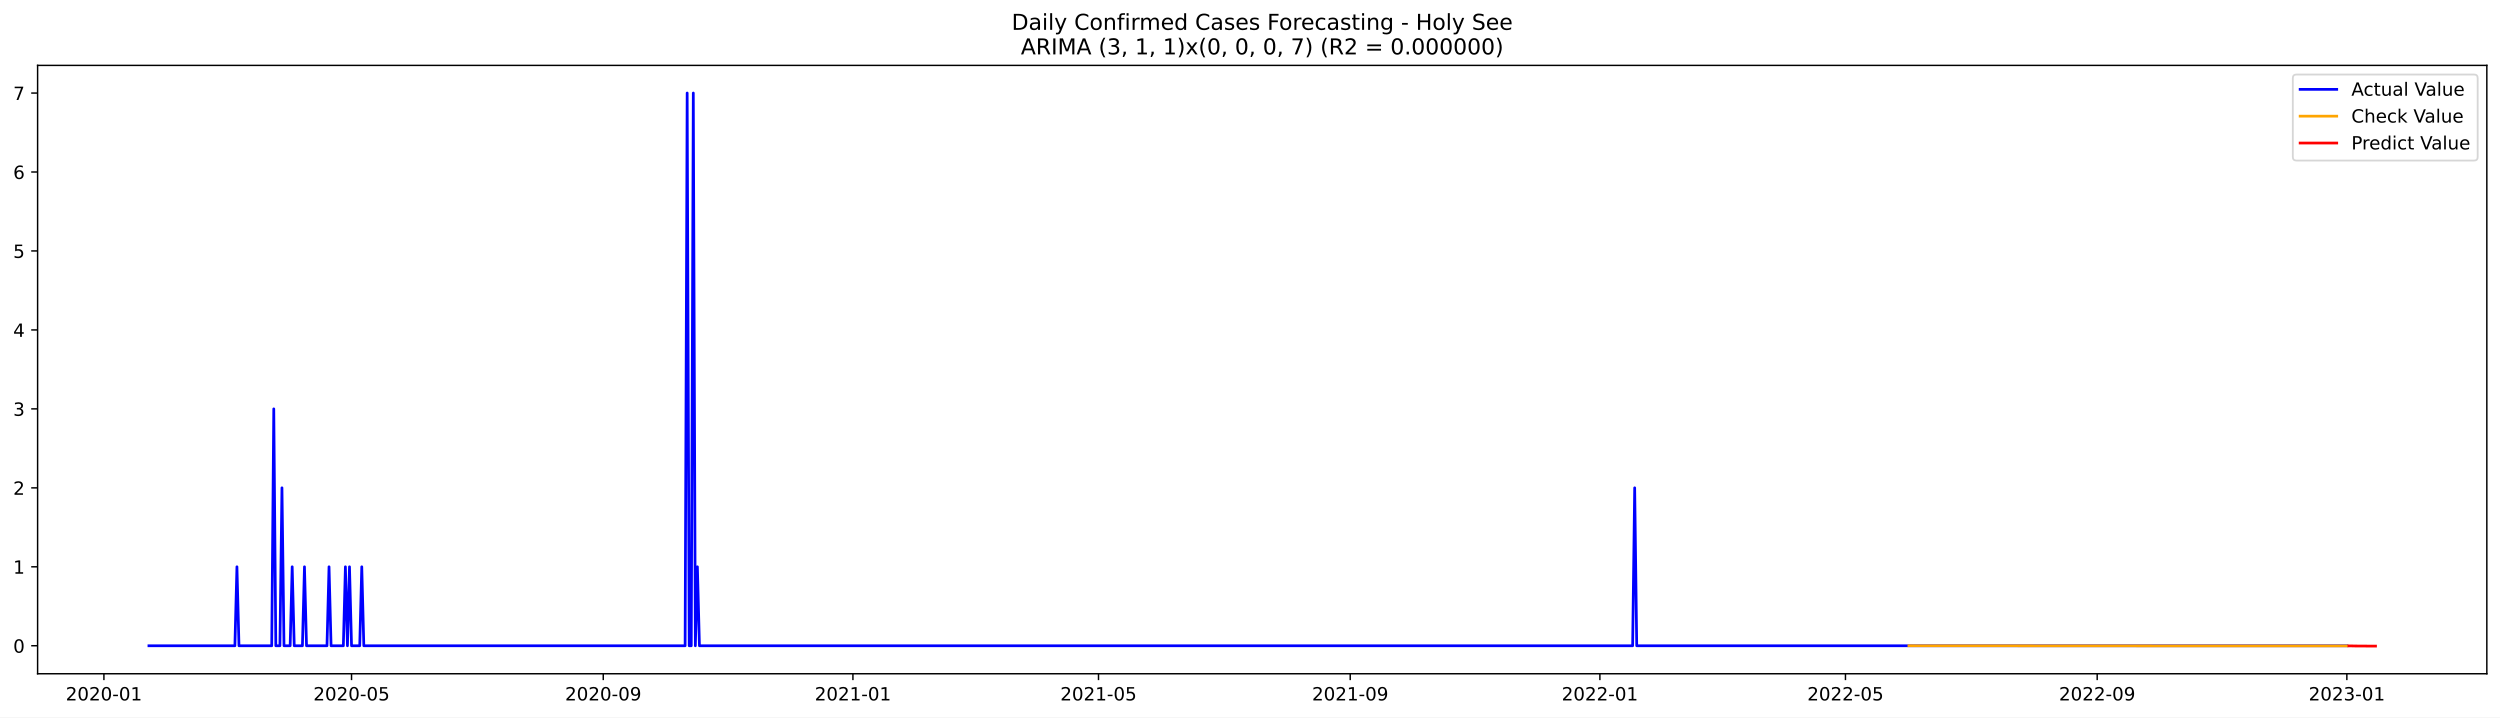
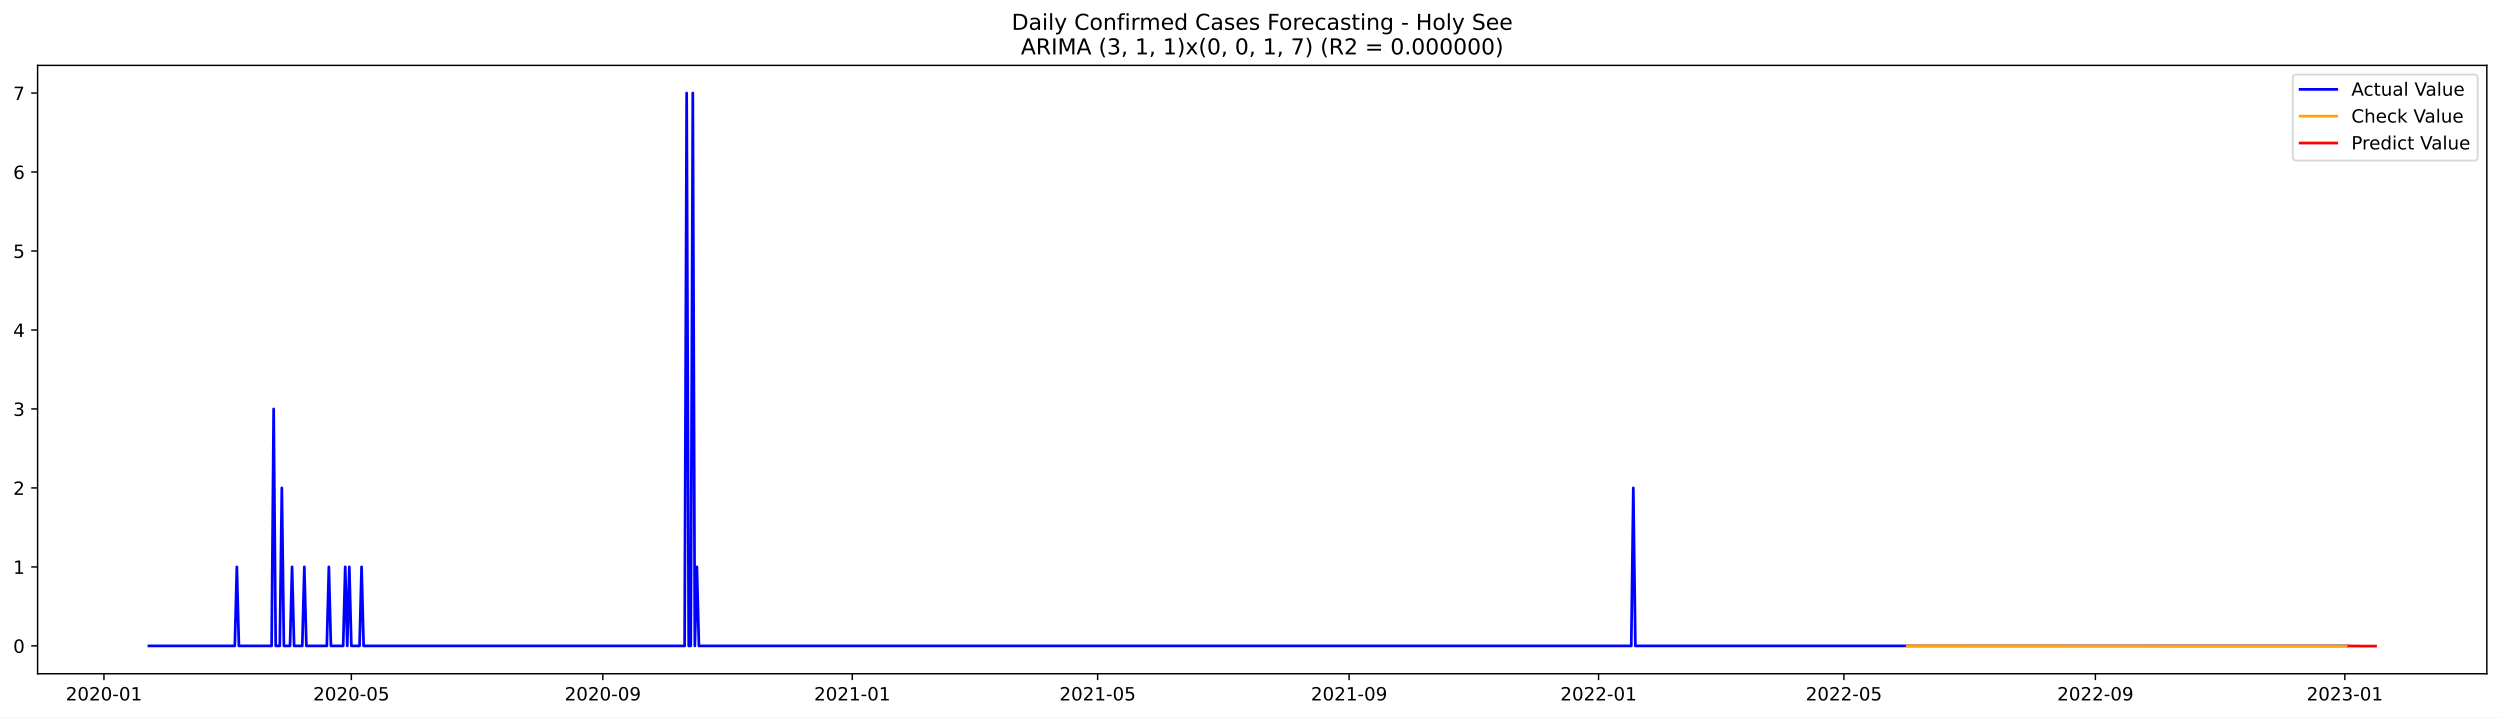
<svg xmlns="http://www.w3.org/2000/svg" xmlns:xlink="http://www.w3.org/1999/xlink" width="1366.963pt" height="392.274pt" viewBox="0 0 1366.963 392.274" version="1.1">
  <defs>
    <style type="text/css">*{stroke-linejoin: round; stroke-linecap: butt}</style>
  </defs>
  <g id="figure_1">
    <g id="patch_1">
      <path d="M 0 392.274  L 1366.963 392.274  L 1366.963 0  L 0 0  z " style="fill: #ffffff" />
    </g>
    <g id="axes_1">
      <g id="patch_2">
        <path d="M 20.562 368.396  L 1359.763 368.396  L 1359.763 35.755  L 20.562 35.755  z " style="fill: #ffffff" />
      </g>
      <g id="matplotlib.axis_1">
        <g id="xtick_1">
          <g id="line2d_1">
            <defs>
-               <path id="mf6761fe609" d="M 0 0  L 0 3.5  " style="stroke: #000000; stroke-width: 0.8" />
+               <path id="m24e43fdfa3" d="M 0 0  L 0 3.5  " style="stroke: #000000; stroke-width: 0.8" />
            </defs>
            <g>
-               <use xlink:href="#mf6761fe609" x="56.818" y="368.396" style="stroke: #000000; stroke-width: 0.8" />
+               <use xlink:href="#m24e43fdfa3" x="56.84" y="368.396" style="stroke: #000000; stroke-width: 0.8" />
            </g>
          </g>
          <g id="text_1">
-             <g transform="translate(35.92617 382.9939)scale(0.1 -0.1)">
+             <g transform="translate(35.94878 382.9939)scale(0.1 -0.1)">
              <defs>
                <path id="DejaVuSans-32" d="M 1228 531  L 3431 531  L 3431 0  L 469 0  L 469 531  Q 828 903 1448 1529  Q 2069 2156 2228 2338  Q 2531 2678 2651 2914  Q 2772 3150 2772 3378  Q 2772 3750 2511 3984  Q 2250 4219 1831 4219  Q 1534 4219 1204 4116  Q 875 4013 500 3803  L 500 4441  Q 881 4594 1212 4672  Q 1544 4750 1819 4750  Q 2544 4750 2975 4387  Q 3406 4025 3406 3419  Q 3406 3131 3298 2873  Q 3191 2616 2906 2266  Q 2828 2175 2409 1742  Q 1991 1309 1228 531  z " transform="scale(0.015625)" />
                <path id="DejaVuSans-30" d="M 2034 4250  Q 1547 4250 1301 3770  Q 1056 3291 1056 2328  Q 1056 1369 1301 889  Q 1547 409 2034 409  Q 2525 409 2770 889  Q 3016 1369 3016 2328  Q 3016 3291 2770 3770  Q 2525 4250 2034 4250  z M 2034 4750  Q 2819 4750 3233 4129  Q 3647 3509 3647 2328  Q 3647 1150 3233 529  Q 2819 -91 2034 -91  Q 1250 -91 836 529  Q 422 1150 422 2328  Q 422 3509 836 4129  Q 1250 4750 2034 4750  z " transform="scale(0.015625)" />
                <path id="DejaVuSans-2d" d="M 313 2009  L 1997 2009  L 1997 1497  L 313 1497  L 313 2009  z " transform="scale(0.015625)" />
                <path id="DejaVuSans-31" d="M 794 531  L 1825 531  L 1825 4091  L 703 3866  L 703 4441  L 1819 4666  L 2450 4666  L 2450 531  L 3481 531  L 3481 0  L 794 0  L 794 531  z " transform="scale(0.015625)" />
              </defs>
              <use xlink:href="#DejaVuSans-32" />
              <use xlink:href="#DejaVuSans-30" x="63.623" />
              <use xlink:href="#DejaVuSans-32" x="127.246" />
              <use xlink:href="#DejaVuSans-30" x="190.869" />
              <use xlink:href="#DejaVuSans-2d" x="254.492" />
              <use xlink:href="#DejaVuSans-30" x="290.576" />
              <use xlink:href="#DejaVuSans-31" x="354.199" />
            </g>
          </g>
        </g>
        <g id="xtick_2">
          <g id="line2d_2">
            <g>
-               <use xlink:href="#mf6761fe609" x="192.215" y="368.396" style="stroke: #000000; stroke-width: 0.8" />
+               <use xlink:href="#m24e43fdfa3" x="192.113" y="368.396" style="stroke: #000000; stroke-width: 0.8" />
            </g>
          </g>
          <g id="text_2">
-             <g transform="translate(171.3232 382.9939)scale(0.1 -0.1)">
+             <g transform="translate(171.2215 382.9939)scale(0.1 -0.1)">
              <defs>
                <path id="DejaVuSans-35" d="M 691 4666  L 3169 4666  L 3169 4134  L 1269 4134  L 1269 2991  Q 1406 3038 1543 3061  Q 1681 3084 1819 3084  Q 2600 3084 3056 2656  Q 3513 2228 3513 1497  Q 3513 744 3044 326  Q 2575 -91 1722 -91  Q 1428 -91 1123 -41  Q 819 9 494 109  L 494 744  Q 775 591 1075 516  Q 1375 441 1709 441  Q 2250 441 2565 725  Q 2881 1009 2881 1497  Q 2881 1984 2565 2268  Q 2250 2553 1709 2553  Q 1456 2553 1204 2497  Q 953 2441 691 2322  L 691 4666  z " transform="scale(0.015625)" />
              </defs>
              <use xlink:href="#DejaVuSans-32" />
              <use xlink:href="#DejaVuSans-30" x="63.623" />
              <use xlink:href="#DejaVuSans-32" x="127.246" />
              <use xlink:href="#DejaVuSans-30" x="190.869" />
              <use xlink:href="#DejaVuSans-2d" x="254.492" />
              <use xlink:href="#DejaVuSans-30" x="290.576" />
              <use xlink:href="#DejaVuSans-35" x="354.199" />
            </g>
          </g>
        </g>
        <g id="xtick_3">
          <g id="line2d_3">
            <g>
-               <use xlink:href="#mf6761fe609" x="329.85" y="368.396" style="stroke: #000000; stroke-width: 0.8" />
+               <use xlink:href="#m24e43fdfa3" x="329.622" y="368.396" style="stroke: #000000; stroke-width: 0.8" />
            </g>
          </g>
          <g id="text_3">
-             <g transform="translate(308.9583 382.9939)scale(0.1 -0.1)">
+             <g transform="translate(308.7301 382.9939)scale(0.1 -0.1)">
              <defs>
                <path id="DejaVuSans-39" d="M 703 97  L 703 672  Q 941 559 1184 500  Q 1428 441 1663 441  Q 2288 441 2617 861  Q 2947 1281 2994 2138  Q 2813 1869 2534 1725  Q 2256 1581 1919 1581  Q 1219 1581 811 2004  Q 403 2428 403 3163  Q 403 3881 828 4315  Q 1253 4750 1959 4750  Q 2769 4750 3195 4129  Q 3622 3509 3622 2328  Q 3622 1225 3098 567  Q 2575 -91 1691 -91  Q 1453 -91 1209 -44  Q 966 3 703 97  z M 1959 2075  Q 2384 2075 2632 2365  Q 2881 2656 2881 3163  Q 2881 3666 2632 3958  Q 2384 4250 1959 4250  Q 1534 4250 1286 3958  Q 1038 3666 1038 3163  Q 1038 2656 1286 2365  Q 1534 2075 1959 2075  z " transform="scale(0.015625)" />
              </defs>
              <use xlink:href="#DejaVuSans-32" />
              <use xlink:href="#DejaVuSans-30" x="63.623" />
              <use xlink:href="#DejaVuSans-32" x="127.246" />
              <use xlink:href="#DejaVuSans-30" x="190.869" />
              <use xlink:href="#DejaVuSans-2d" x="254.492" />
              <use xlink:href="#DejaVuSans-30" x="290.576" />
              <use xlink:href="#DejaVuSans-39" x="354.199" />
            </g>
          </g>
        </g>
        <g id="xtick_4">
          <g id="line2d_4">
            <g>
-               <use xlink:href="#mf6761fe609" x="466.366" y="368.396" style="stroke: #000000; stroke-width: 0.8" />
+               <use xlink:href="#m24e43fdfa3" x="466.012" y="368.396" style="stroke: #000000; stroke-width: 0.8" />
            </g>
          </g>
          <g id="text_4">
-             <g transform="translate(445.4743 382.9939)scale(0.1 -0.1)">
+             <g transform="translate(445.1208 382.9939)scale(0.1 -0.1)">
              <use xlink:href="#DejaVuSans-32" />
              <use xlink:href="#DejaVuSans-30" x="63.623" />
              <use xlink:href="#DejaVuSans-32" x="127.246" />
              <use xlink:href="#DejaVuSans-31" x="190.869" />
              <use xlink:href="#DejaVuSans-2d" x="254.492" />
              <use xlink:href="#DejaVuSans-30" x="290.576" />
              <use xlink:href="#DejaVuSans-31" x="354.199" />
            </g>
          </g>
        </g>
        <g id="xtick_5">
          <g id="line2d_5">
            <g>
-               <use xlink:href="#mf6761fe609" x="600.644" y="368.396" style="stroke: #000000; stroke-width: 0.8" />
+               <use xlink:href="#m24e43fdfa3" x="600.167" y="368.396" style="stroke: #000000; stroke-width: 0.8" />
            </g>
          </g>
          <g id="text_5">
-             <g transform="translate(579.7524 382.9939)scale(0.1 -0.1)">
+             <g transform="translate(579.2756 382.9939)scale(0.1 -0.1)">
              <use xlink:href="#DejaVuSans-32" />
              <use xlink:href="#DejaVuSans-30" x="63.623" />
              <use xlink:href="#DejaVuSans-32" x="127.246" />
              <use xlink:href="#DejaVuSans-31" x="190.869" />
              <use xlink:href="#DejaVuSans-2d" x="254.492" />
              <use xlink:href="#DejaVuSans-30" x="290.576" />
              <use xlink:href="#DejaVuSans-35" x="354.199" />
            </g>
          </g>
        </g>
        <g id="xtick_6">
          <g id="line2d_6">
            <g>
-               <use xlink:href="#mf6761fe609" x="738.279" y="368.396" style="stroke: #000000; stroke-width: 0.8" />
+               <use xlink:href="#m24e43fdfa3" x="737.676" y="368.396" style="stroke: #000000; stroke-width: 0.8" />
            </g>
          </g>
          <g id="text_6">
-             <g transform="translate(717.3874 382.9939)scale(0.1 -0.1)">
+             <g transform="translate(716.7842 382.9939)scale(0.1 -0.1)">
              <use xlink:href="#DejaVuSans-32" />
              <use xlink:href="#DejaVuSans-30" x="63.623" />
              <use xlink:href="#DejaVuSans-32" x="127.246" />
              <use xlink:href="#DejaVuSans-31" x="190.869" />
              <use xlink:href="#DejaVuSans-2d" x="254.492" />
              <use xlink:href="#DejaVuSans-30" x="290.576" />
              <use xlink:href="#DejaVuSans-39" x="354.199" />
            </g>
          </g>
        </g>
        <g id="xtick_7">
          <g id="line2d_7">
            <g>
-               <use xlink:href="#mf6761fe609" x="874.795" y="368.396" style="stroke: #000000; stroke-width: 0.8" />
+               <use xlink:href="#m24e43fdfa3" x="874.066" y="368.396" style="stroke: #000000; stroke-width: 0.8" />
            </g>
          </g>
          <g id="text_7">
-             <g transform="translate(853.9034 382.9939)scale(0.1 -0.1)">
+             <g transform="translate(853.1749 382.9939)scale(0.1 -0.1)">
              <use xlink:href="#DejaVuSans-32" />
              <use xlink:href="#DejaVuSans-30" x="63.623" />
              <use xlink:href="#DejaVuSans-32" x="127.246" />
              <use xlink:href="#DejaVuSans-32" x="190.869" />
              <use xlink:href="#DejaVuSans-2d" x="254.492" />
              <use xlink:href="#DejaVuSans-30" x="290.576" />
              <use xlink:href="#DejaVuSans-31" x="354.199" />
            </g>
          </g>
        </g>
        <g id="xtick_8">
          <g id="line2d_8">
            <g>
-               <use xlink:href="#mf6761fe609" x="1009.073" y="368.396" style="stroke: #000000; stroke-width: 0.8" />
+               <use xlink:href="#m24e43fdfa3" x="1008.221" y="368.396" style="stroke: #000000; stroke-width: 0.8" />
            </g>
          </g>
          <g id="text_8">
-             <g transform="translate(988.1815 382.9939)scale(0.1 -0.1)">
+             <g transform="translate(987.3297 382.9939)scale(0.1 -0.1)">
              <use xlink:href="#DejaVuSans-32" />
              <use xlink:href="#DejaVuSans-30" x="63.623" />
              <use xlink:href="#DejaVuSans-32" x="127.246" />
              <use xlink:href="#DejaVuSans-32" x="190.869" />
              <use xlink:href="#DejaVuSans-2d" x="254.492" />
              <use xlink:href="#DejaVuSans-30" x="290.576" />
              <use xlink:href="#DejaVuSans-35" x="354.199" />
            </g>
          </g>
        </g>
        <g id="xtick_9">
          <g id="line2d_9">
            <g>
-               <use xlink:href="#mf6761fe609" x="1146.708" y="368.396" style="stroke: #000000; stroke-width: 0.8" />
+               <use xlink:href="#m24e43fdfa3" x="1145.73" y="368.396" style="stroke: #000000; stroke-width: 0.8" />
            </g>
          </g>
          <g id="text_9">
-             <g transform="translate(1125.817 382.9939)scale(0.1 -0.1)">
+             <g transform="translate(1124.838 382.9939)scale(0.1 -0.1)">
              <use xlink:href="#DejaVuSans-32" />
              <use xlink:href="#DejaVuSans-30" x="63.623" />
              <use xlink:href="#DejaVuSans-32" x="127.246" />
              <use xlink:href="#DejaVuSans-32" x="190.869" />
              <use xlink:href="#DejaVuSans-2d" x="254.492" />
              <use xlink:href="#DejaVuSans-30" x="290.576" />
              <use xlink:href="#DejaVuSans-39" x="354.199" />
            </g>
          </g>
        </g>
        <g id="xtick_10">
          <g id="line2d_10">
            <g>
-               <use xlink:href="#mf6761fe609" x="1283.224" y="368.396" style="stroke: #000000; stroke-width: 0.8" />
+               <use xlink:href="#m24e43fdfa3" x="1282.12" y="368.396" style="stroke: #000000; stroke-width: 0.8" />
            </g>
          </g>
          <g id="text_10">
-             <g transform="translate(1262.333 382.9939)scale(0.1 -0.1)">
+             <g transform="translate(1261.229 382.9939)scale(0.1 -0.1)">
              <defs>
                <path id="DejaVuSans-33" d="M 2597 2516  Q 3050 2419 3304 2112  Q 3559 1806 3559 1356  Q 3559 666 3084 287  Q 2609 -91 1734 -91  Q 1441 -91 1130 -33  Q 819 25 488 141  L 488 750  Q 750 597 1062 519  Q 1375 441 1716 441  Q 2309 441 2620 675  Q 2931 909 2931 1356  Q 2931 1769 2642 2001  Q 2353 2234 1838 2234  L 1294 2234  L 1294 2753  L 1863 2753  Q 2328 2753 2575 2939  Q 2822 3125 2822 3475  Q 2822 3834 2567 4026  Q 2313 4219 1838 4219  Q 1578 4219 1281 4162  Q 984 4106 628 3988  L 628 4550  Q 988 4650 1302 4700  Q 1616 4750 1894 4750  Q 2613 4750 3031 4423  Q 3450 4097 3450 3541  Q 3450 3153 3228 2886  Q 3006 2619 2597 2516  z " transform="scale(0.015625)" />
              </defs>
              <use xlink:href="#DejaVuSans-32" />
              <use xlink:href="#DejaVuSans-30" x="63.623" />
              <use xlink:href="#DejaVuSans-32" x="127.246" />
              <use xlink:href="#DejaVuSans-33" x="190.869" />
              <use xlink:href="#DejaVuSans-2d" x="254.492" />
              <use xlink:href="#DejaVuSans-30" x="290.576" />
              <use xlink:href="#DejaVuSans-31" x="354.199" />
            </g>
          </g>
        </g>
      </g>
      <g id="matplotlib.axis_2">
        <g id="ytick_1">
          <g id="line2d_11">
            <defs>
-               <path id="m16afd1c57f" d="M 0 0  L -3.5 0  " style="stroke: #000000; stroke-width: 0.8" />
+               <path id="m1145922bf5" d="M 0 0  L -3.5 0  " style="stroke: #000000; stroke-width: 0.8" />
            </defs>
            <g>
-               <use xlink:href="#m16afd1c57f" x="20.562" y="353.09" style="stroke: #000000; stroke-width: 0.8" />
+               <use xlink:href="#m1145922bf5" x="20.562" y="353.159" style="stroke: #000000; stroke-width: 0.8" />
            </g>
          </g>
          <g id="text_11">
-             <g transform="translate(7.2 356.8892)scale(0.1 -0.1)">
+             <g transform="translate(7.2 356.9578)scale(0.1 -0.1)">
              <use xlink:href="#DejaVuSans-30" />
            </g>
          </g>
        </g>
        <g id="ytick_2">
          <g id="line2d_12">
            <g>
-               <use xlink:href="#m16afd1c57f" x="20.562" y="309.916" style="stroke: #000000; stroke-width: 0.8" />
+               <use xlink:href="#m1145922bf5" x="20.562" y="309.975" style="stroke: #000000; stroke-width: 0.8" />
            </g>
          </g>
          <g id="text_12">
-             <g transform="translate(7.2 313.7157)scale(0.1 -0.1)">
+             <g transform="translate(7.2 313.7745)scale(0.1 -0.1)">
              <use xlink:href="#DejaVuSans-31" />
            </g>
          </g>
        </g>
        <g id="ytick_3">
          <g id="line2d_13">
            <g>
-               <use xlink:href="#m16afd1c57f" x="20.562" y="266.743" style="stroke: #000000; stroke-width: 0.8" />
+               <use xlink:href="#m1145922bf5" x="20.562" y="266.792" style="stroke: #000000; stroke-width: 0.8" />
            </g>
          </g>
          <g id="text_13">
-             <g transform="translate(7.2 270.5422)scale(0.1 -0.1)">
+             <g transform="translate(7.2 270.5912)scale(0.1 -0.1)">
              <use xlink:href="#DejaVuSans-32" />
            </g>
          </g>
        </g>
        <g id="ytick_4">
          <g id="line2d_14">
            <g>
-               <use xlink:href="#m16afd1c57f" x="20.562" y="223.569" style="stroke: #000000; stroke-width: 0.8" />
+               <use xlink:href="#m1145922bf5" x="20.562" y="223.609" style="stroke: #000000; stroke-width: 0.8" />
            </g>
          </g>
          <g id="text_14">
-             <g transform="translate(7.2 227.3687)scale(0.1 -0.1)">
+             <g transform="translate(7.2 227.4079)scale(0.1 -0.1)">
              <use xlink:href="#DejaVuSans-33" />
            </g>
          </g>
        </g>
        <g id="ytick_5">
          <g id="line2d_15">
            <g>
-               <use xlink:href="#m16afd1c57f" x="20.562" y="180.396" style="stroke: #000000; stroke-width: 0.8" />
+               <use xlink:href="#m1145922bf5" x="20.562" y="180.425" style="stroke: #000000; stroke-width: 0.8" />
            </g>
          </g>
          <g id="text_15">
-             <g transform="translate(7.2 184.1952)scale(0.1 -0.1)">
+             <g transform="translate(7.2 184.2246)scale(0.1 -0.1)">
              <defs>
                <path id="DejaVuSans-34" d="M 2419 4116  L 825 1625  L 2419 1625  L 2419 4116  z M 2253 4666  L 3047 4666  L 3047 1625  L 3713 1625  L 3713 1100  L 3047 1100  L 3047 0  L 2419 0  L 2419 1100  L 313 1100  L 313 1709  L 2253 4666  z " transform="scale(0.015625)" />
              </defs>
              <use xlink:href="#DejaVuSans-34" />
            </g>
          </g>
        </g>
        <g id="ytick_6">
          <g id="line2d_16">
            <g>
-               <use xlink:href="#m16afd1c57f" x="20.562" y="137.222" style="stroke: #000000; stroke-width: 0.8" />
+               <use xlink:href="#m1145922bf5" x="20.562" y="137.242" style="stroke: #000000; stroke-width: 0.8" />
            </g>
          </g>
          <g id="text_16">
-             <g transform="translate(7.2 141.0217)scale(0.1 -0.1)">
+             <g transform="translate(7.2 141.0413)scale(0.1 -0.1)">
              <use xlink:href="#DejaVuSans-35" />
            </g>
          </g>
        </g>
        <g id="ytick_7">
          <g id="line2d_17">
            <g>
-               <use xlink:href="#m16afd1c57f" x="20.562" y="94.049" style="stroke: #000000; stroke-width: 0.8" />
+               <use xlink:href="#m1145922bf5" x="20.562" y="94.059" style="stroke: #000000; stroke-width: 0.8" />
            </g>
          </g>
          <g id="text_17">
-             <g transform="translate(7.2 97.84821)scale(0.1 -0.1)">
+             <g transform="translate(7.2 97.85801)scale(0.1 -0.1)">
              <defs>
                <path id="DejaVuSans-36" d="M 2113 2584  Q 1688 2584 1439 2293  Q 1191 2003 1191 1497  Q 1191 994 1439 701  Q 1688 409 2113 409  Q 2538 409 2786 701  Q 3034 994 3034 1497  Q 3034 2003 2786 2293  Q 2538 2584 2113 2584  z M 3366 4563  L 3366 3988  Q 3128 4100 2886 4159  Q 2644 4219 2406 4219  Q 1781 4219 1451 3797  Q 1122 3375 1075 2522  Q 1259 2794 1537 2939  Q 1816 3084 2150 3084  Q 2853 3084 3261 2657  Q 3669 2231 3669 1497  Q 3669 778 3244 343  Q 2819 -91 2113 -91  Q 1303 -91 875 529  Q 447 1150 447 2328  Q 447 3434 972 4092  Q 1497 4750 2381 4750  Q 2619 4750 2861 4703  Q 3103 4656 3366 4563  z " transform="scale(0.015625)" />
              </defs>
              <use xlink:href="#DejaVuSans-36" />
            </g>
          </g>
        </g>
        <g id="ytick_8">
          <g id="line2d_18">
            <g>
-               <use xlink:href="#m16afd1c57f" x="20.562" y="50.876" style="stroke: #000000; stroke-width: 0.8" />
+               <use xlink:href="#m1145922bf5" x="20.562" y="50.876" style="stroke: #000000; stroke-width: 0.8" />
            </g>
          </g>
          <g id="text_18">
            <g transform="translate(7.2 54.67472)scale(0.1 -0.1)">
              <defs>
                <path id="DejaVuSans-37" d="M 525 4666  L 3525 4666  L 3525 4397  L 1831 0  L 1172 0  L 2766 4134  L 525 4134  L 525 4666  z " transform="scale(0.015625)" />
              </defs>
              <use xlink:href="#DejaVuSans-37" />
            </g>
          </g>
        </g>
      </g>
      <g id="line2d_19">
-         <path d="M 81.435 353.09  L 128.433 353.09  L 129.552 309.916  L 130.671 353.09  L 148.574 353.09  L 149.693 223.569  L 150.812 353.09  L 153.05 353.09  L 154.169 266.743  L 155.288 353.09  L 158.645 353.09  L 159.764 309.916  L 160.883 353.09  L 165.359 353.09  L 166.478 309.916  L 167.597 353.09  L 178.787 353.09  L 179.906 309.916  L 181.025 353.09  L 187.739 353.09  L 188.858 309.916  L 189.977 353.09  L 191.096 309.916  L 192.215 353.09  L 196.691 353.09  L 197.81 309.916  L 198.929 353.09  L 374.609 353.09  L 375.728 50.876  L 376.847 353.09  L 377.966 353.09  L 379.085 50.876  L 380.204 353.09  L 381.323 309.916  L 382.442 353.09  L 892.699 353.09  L 893.818 266.743  L 894.937 353.09  L 1283.224 353.09  L 1283.224 353.09  " clip-path="url(#p9406208807)" style="fill: none; stroke: #0000ff; stroke-width: 1.5; stroke-linecap: square" />
+         <path d="M 81.435 353.159  L 128.389 353.159  L 129.507 309.975  L 130.625 353.159  L 148.513 353.159  L 149.631 223.609  L 150.749 353.159  L 152.984 353.159  L 154.102 266.792  L 155.22 353.159  L 158.574 353.159  L 159.692 309.975  L 160.81 353.159  L 165.282 353.159  L 166.4 309.975  L 167.518 353.159  L 178.697 353.159  L 179.815 309.975  L 180.933 353.159  L 187.641 353.159  L 188.759 309.975  L 189.877 353.159  L 190.995 309.975  L 192.113 353.159  L 196.585 353.159  L 197.703 309.975  L 198.821 353.159  L 374.34 353.159  L 375.458 50.876  L 376.576 353.159  L 377.694 353.159  L 378.812 50.876  L 379.93 353.159  L 381.048 309.975  L 382.166 353.159  L 891.954 353.159  L 893.072 266.792  L 894.19 353.159  L 1283.238 353.159  L 1283.238 353.159  " clip-path="url(#p777ccc1d40)" style="fill: none; stroke: #0000ff; stroke-width: 1.5; stroke-linecap: square" />
      </g>
      <g id="line2d_20">
-         <path d="M 1043.761 353.078  L 1207.133 353.17  L 1283.224 353.18  L 1283.224 353.18  " clip-path="url(#p9406208807)" style="fill: none; stroke: #ffa500; stroke-width: 1.5; stroke-linecap: square" />
+         <path d="M 1042.878 353.093  L 1206.099 353.207  L 1283.238 353.223  L 1283.238 353.223  " clip-path="url(#p777ccc1d40)" style="fill: none; stroke: #ffa500; stroke-width: 1.5; stroke-linecap: square" />
      </g>
      <g id="line2d_21">
-         <path d="M 1284.343 353.18  L 1285.462 353.18  L 1286.581 353.189  L 1287.7 353.224  L 1288.819 353.226  L 1289.938 353.234  L 1291.057 353.248  L 1292.176 353.251  L 1293.295 353.256  L 1294.414 353.263  L 1295.533 353.265  L 1296.652 353.269  L 1297.771 353.273  L 1298.89 353.276  " clip-path="url(#p9406208807)" style="fill: none; stroke: #ff0000; stroke-width: 1.5; stroke-linecap: square" />
+         <path d="M 1284.356 353.223  L 1285.474 353.22  L 1286.592 353.226  L 1287.71 353.252  L 1288.828 353.25  L 1289.946 353.255  L 1291.064 353.265  L 1292.182 353.262  L 1293.3 353.266  L 1294.418 353.27  L 1295.536 353.27  L 1296.654 353.273  L 1297.772 353.275  L 1298.89 353.276  " clip-path="url(#p777ccc1d40)" style="fill: none; stroke: #ff0000; stroke-width: 1.5; stroke-linecap: square" />
      </g>
      <g id="patch_3">
        <path d="M 20.562 368.396  L 20.562 35.755  " style="fill: none; stroke: #000000; stroke-width: 0.8; stroke-linejoin: miter; stroke-linecap: square" />
      </g>
      <g id="patch_4">
        <path d="M 1359.763 368.396  L 1359.763 35.755  " style="fill: none; stroke: #000000; stroke-width: 0.8; stroke-linejoin: miter; stroke-linecap: square" />
      </g>
      <g id="patch_5">
        <path d="M 20.562 368.396  L 1359.763 368.396  " style="fill: none; stroke: #000000; stroke-width: 0.8; stroke-linejoin: miter; stroke-linecap: square" />
      </g>
      <g id="patch_6">
        <path d="M 20.562 35.755  L 1359.763 35.755  " style="fill: none; stroke: #000000; stroke-width: 0.8; stroke-linejoin: miter; stroke-linecap: square" />
      </g>
      <g id="text_19">
        <g transform="translate(553.1609 16.31812)scale(0.12 -0.12)">
          <defs>
            <path id="DejaVuSans-44" d="M 1259 4147  L 1259 519  L 2022 519  Q 2988 519 3436 956  Q 3884 1394 3884 2338  Q 3884 3275 3436 3711  Q 2988 4147 2022 4147  L 1259 4147  z M 628 4666  L 1925 4666  Q 3281 4666 3915 4102  Q 4550 3538 4550 2338  Q 4550 1131 3912 565  Q 3275 0 1925 0  L 628 0  L 628 4666  z " transform="scale(0.015625)" />
            <path id="DejaVuSans-61" d="M 2194 1759  Q 1497 1759 1228 1600  Q 959 1441 959 1056  Q 959 750 1161 570  Q 1363 391 1709 391  Q 2188 391 2477 730  Q 2766 1069 2766 1631  L 2766 1759  L 2194 1759  z M 3341 1997  L 3341 0  L 2766 0  L 2766 531  Q 2569 213 2275 61  Q 1981 -91 1556 -91  Q 1019 -91 701 211  Q 384 513 384 1019  Q 384 1609 779 1909  Q 1175 2209 1959 2209  L 2766 2209  L 2766 2266  Q 2766 2663 2505 2880  Q 2244 3097 1772 3097  Q 1472 3097 1187 3025  Q 903 2953 641 2809  L 641 3341  Q 956 3463 1253 3523  Q 1550 3584 1831 3584  Q 2591 3584 2966 3190  Q 3341 2797 3341 1997  z " transform="scale(0.015625)" />
            <path id="DejaVuSans-69" d="M 603 3500  L 1178 3500  L 1178 0  L 603 0  L 603 3500  z M 603 4863  L 1178 4863  L 1178 4134  L 603 4134  L 603 4863  z " transform="scale(0.015625)" />
            <path id="DejaVuSans-6c" d="M 603 4863  L 1178 4863  L 1178 0  L 603 0  L 603 4863  z " transform="scale(0.015625)" />
            <path id="DejaVuSans-79" d="M 2059 -325  Q 1816 -950 1584 -1140  Q 1353 -1331 966 -1331  L 506 -1331  L 506 -850  L 844 -850  Q 1081 -850 1212 -737  Q 1344 -625 1503 -206  L 1606 56  L 191 3500  L 800 3500  L 1894 763  L 2988 3500  L 3597 3500  L 2059 -325  z " transform="scale(0.015625)" />
            <path id="DejaVuSans-20" transform="scale(0.015625)" />
            <path id="DejaVuSans-43" d="M 4122 4306  L 4122 3641  Q 3803 3938 3442 4084  Q 3081 4231 2675 4231  Q 1875 4231 1450 3742  Q 1025 3253 1025 2328  Q 1025 1406 1450 917  Q 1875 428 2675 428  Q 3081 428 3442 575  Q 3803 722 4122 1019  L 4122 359  Q 3791 134 3420 21  Q 3050 -91 2638 -91  Q 1578 -91 968 557  Q 359 1206 359 2328  Q 359 3453 968 4101  Q 1578 4750 2638 4750  Q 3056 4750 3426 4639  Q 3797 4528 4122 4306  z " transform="scale(0.015625)" />
            <path id="DejaVuSans-6f" d="M 1959 3097  Q 1497 3097 1228 2736  Q 959 2375 959 1747  Q 959 1119 1226 758  Q 1494 397 1959 397  Q 2419 397 2687 759  Q 2956 1122 2956 1747  Q 2956 2369 2687 2733  Q 2419 3097 1959 3097  z M 1959 3584  Q 2709 3584 3137 3096  Q 3566 2609 3566 1747  Q 3566 888 3137 398  Q 2709 -91 1959 -91  Q 1206 -91 779 398  Q 353 888 353 1747  Q 353 2609 779 3096  Q 1206 3584 1959 3584  z " transform="scale(0.015625)" />
            <path id="DejaVuSans-6e" d="M 3513 2113  L 3513 0  L 2938 0  L 2938 2094  Q 2938 2591 2744 2837  Q 2550 3084 2163 3084  Q 1697 3084 1428 2787  Q 1159 2491 1159 1978  L 1159 0  L 581 0  L 581 3500  L 1159 3500  L 1159 2956  Q 1366 3272 1645 3428  Q 1925 3584 2291 3584  Q 2894 3584 3203 3211  Q 3513 2838 3513 2113  z " transform="scale(0.015625)" />
            <path id="DejaVuSans-66" d="M 2375 4863  L 2375 4384  L 1825 4384  Q 1516 4384 1395 4259  Q 1275 4134 1275 3809  L 1275 3500  L 2222 3500  L 2222 3053  L 1275 3053  L 1275 0  L 697 0  L 697 3053  L 147 3053  L 147 3500  L 697 3500  L 697 3744  Q 697 4328 969 4595  Q 1241 4863 1831 4863  L 2375 4863  z " transform="scale(0.015625)" />
            <path id="DejaVuSans-72" d="M 2631 2963  Q 2534 3019 2420 3045  Q 2306 3072 2169 3072  Q 1681 3072 1420 2755  Q 1159 2438 1159 1844  L 1159 0  L 581 0  L 581 3500  L 1159 3500  L 1159 2956  Q 1341 3275 1631 3429  Q 1922 3584 2338 3584  Q 2397 3584 2469 3576  Q 2541 3569 2628 3553  L 2631 2963  z " transform="scale(0.015625)" />
            <path id="DejaVuSans-6d" d="M 3328 2828  Q 3544 3216 3844 3400  Q 4144 3584 4550 3584  Q 5097 3584 5394 3201  Q 5691 2819 5691 2113  L 5691 0  L 5113 0  L 5113 2094  Q 5113 2597 4934 2840  Q 4756 3084 4391 3084  Q 3944 3084 3684 2787  Q 3425 2491 3425 1978  L 3425 0  L 2847 0  L 2847 2094  Q 2847 2600 2669 2842  Q 2491 3084 2119 3084  Q 1678 3084 1418 2786  Q 1159 2488 1159 1978  L 1159 0  L 581 0  L 581 3500  L 1159 3500  L 1159 2956  Q 1356 3278 1631 3431  Q 1906 3584 2284 3584  Q 2666 3584 2933 3390  Q 3200 3197 3328 2828  z " transform="scale(0.015625)" />
            <path id="DejaVuSans-65" d="M 3597 1894  L 3597 1613  L 953 1613  Q 991 1019 1311 708  Q 1631 397 2203 397  Q 2534 397 2845 478  Q 3156 559 3463 722  L 3463 178  Q 3153 47 2828 -22  Q 2503 -91 2169 -91  Q 1331 -91 842 396  Q 353 884 353 1716  Q 353 2575 817 3079  Q 1281 3584 2069 3584  Q 2775 3584 3186 3129  Q 3597 2675 3597 1894  z M 3022 2063  Q 3016 2534 2758 2815  Q 2500 3097 2075 3097  Q 1594 3097 1305 2825  Q 1016 2553 972 2059  L 3022 2063  z " transform="scale(0.015625)" />
            <path id="DejaVuSans-64" d="M 2906 2969  L 2906 4863  L 3481 4863  L 3481 0  L 2906 0  L 2906 525  Q 2725 213 2448 61  Q 2172 -91 1784 -91  Q 1150 -91 751 415  Q 353 922 353 1747  Q 353 2572 751 3078  Q 1150 3584 1784 3584  Q 2172 3584 2448 3432  Q 2725 3281 2906 2969  z M 947 1747  Q 947 1113 1208 752  Q 1469 391 1925 391  Q 2381 391 2643 752  Q 2906 1113 2906 1747  Q 2906 2381 2643 2742  Q 2381 3103 1925 3103  Q 1469 3103 1208 2742  Q 947 2381 947 1747  z " transform="scale(0.015625)" />
            <path id="DejaVuSans-73" d="M 2834 3397  L 2834 2853  Q 2591 2978 2328 3040  Q 2066 3103 1784 3103  Q 1356 3103 1142 2972  Q 928 2841 928 2578  Q 928 2378 1081 2264  Q 1234 2150 1697 2047  L 1894 2003  Q 2506 1872 2764 1633  Q 3022 1394 3022 966  Q 3022 478 2636 193  Q 2250 -91 1575 -91  Q 1294 -91 989 -36  Q 684 19 347 128  L 347 722  Q 666 556 975 473  Q 1284 391 1588 391  Q 1994 391 2212 530  Q 2431 669 2431 922  Q 2431 1156 2273 1281  Q 2116 1406 1581 1522  L 1381 1569  Q 847 1681 609 1914  Q 372 2147 372 2553  Q 372 3047 722 3315  Q 1072 3584 1716 3584  Q 2034 3584 2315 3537  Q 2597 3491 2834 3397  z " transform="scale(0.015625)" />
            <path id="DejaVuSans-46" d="M 628 4666  L 3309 4666  L 3309 4134  L 1259 4134  L 1259 2759  L 3109 2759  L 3109 2228  L 1259 2228  L 1259 0  L 628 0  L 628 4666  z " transform="scale(0.015625)" />
            <path id="DejaVuSans-63" d="M 3122 3366  L 3122 2828  Q 2878 2963 2633 3030  Q 2388 3097 2138 3097  Q 1578 3097 1268 2742  Q 959 2388 959 1747  Q 959 1106 1268 751  Q 1578 397 2138 397  Q 2388 397 2633 464  Q 2878 531 3122 666  L 3122 134  Q 2881 22 2623 -34  Q 2366 -91 2075 -91  Q 1284 -91 818 406  Q 353 903 353 1747  Q 353 2603 823 3093  Q 1294 3584 2113 3584  Q 2378 3584 2631 3529  Q 2884 3475 3122 3366  z " transform="scale(0.015625)" />
            <path id="DejaVuSans-74" d="M 1172 4494  L 1172 3500  L 2356 3500  L 2356 3053  L 1172 3053  L 1172 1153  Q 1172 725 1289 603  Q 1406 481 1766 481  L 2356 481  L 2356 0  L 1766 0  Q 1100 0 847 248  Q 594 497 594 1153  L 594 3053  L 172 3053  L 172 3500  L 594 3500  L 594 4494  L 1172 4494  z " transform="scale(0.015625)" />
            <path id="DejaVuSans-67" d="M 2906 1791  Q 2906 2416 2648 2759  Q 2391 3103 1925 3103  Q 1463 3103 1205 2759  Q 947 2416 947 1791  Q 947 1169 1205 825  Q 1463 481 1925 481  Q 2391 481 2648 825  Q 2906 1169 2906 1791  z M 3481 434  Q 3481 -459 3084 -895  Q 2688 -1331 1869 -1331  Q 1566 -1331 1297 -1286  Q 1028 -1241 775 -1147  L 775 -588  Q 1028 -725 1275 -790  Q 1522 -856 1778 -856  Q 2344 -856 2625 -561  Q 2906 -266 2906 331  L 2906 616  Q 2728 306 2450 153  Q 2172 0 1784 0  Q 1141 0 747 490  Q 353 981 353 1791  Q 353 2603 747 3093  Q 1141 3584 1784 3584  Q 2172 3584 2450 3431  Q 2728 3278 2906 2969  L 2906 3500  L 3481 3500  L 3481 434  z " transform="scale(0.015625)" />
            <path id="DejaVuSans-48" d="M 628 4666  L 1259 4666  L 1259 2753  L 3553 2753  L 3553 4666  L 4184 4666  L 4184 0  L 3553 0  L 3553 2222  L 1259 2222  L 1259 0  L 628 0  L 628 4666  z " transform="scale(0.015625)" />
            <path id="DejaVuSans-53" d="M 3425 4513  L 3425 3897  Q 3066 4069 2747 4153  Q 2428 4238 2131 4238  Q 1616 4238 1336 4038  Q 1056 3838 1056 3469  Q 1056 3159 1242 3001  Q 1428 2844 1947 2747  L 2328 2669  Q 3034 2534 3370 2195  Q 3706 1856 3706 1288  Q 3706 609 3251 259  Q 2797 -91 1919 -91  Q 1588 -91 1214 -16  Q 841 59 441 206  L 441 856  Q 825 641 1194 531  Q 1563 422 1919 422  Q 2459 422 2753 634  Q 3047 847 3047 1241  Q 3047 1584 2836 1778  Q 2625 1972 2144 2069  L 1759 2144  Q 1053 2284 737 2584  Q 422 2884 422 3419  Q 422 4038 858 4394  Q 1294 4750 2059 4750  Q 2388 4750 2728 4690  Q 3069 4631 3425 4513  z " transform="scale(0.015625)" />
          </defs>
          <use xlink:href="#DejaVuSans-44" />
          <use xlink:href="#DejaVuSans-61" x="77.002" />
          <use xlink:href="#DejaVuSans-69" x="138.281" />
          <use xlink:href="#DejaVuSans-6c" x="166.064" />
          <use xlink:href="#DejaVuSans-79" x="193.848" />
          <use xlink:href="#DejaVuSans-20" x="253.027" />
          <use xlink:href="#DejaVuSans-43" x="284.814" />
          <use xlink:href="#DejaVuSans-6f" x="354.639" />
          <use xlink:href="#DejaVuSans-6e" x="415.82" />
          <use xlink:href="#DejaVuSans-66" x="479.199" />
          <use xlink:href="#DejaVuSans-69" x="514.404" />
          <use xlink:href="#DejaVuSans-72" x="542.188" />
          <use xlink:href="#DejaVuSans-6d" x="581.551" />
          <use xlink:href="#DejaVuSans-65" x="678.963" />
          <use xlink:href="#DejaVuSans-64" x="740.486" />
          <use xlink:href="#DejaVuSans-20" x="803.963" />
          <use xlink:href="#DejaVuSans-43" x="835.75" />
          <use xlink:href="#DejaVuSans-61" x="905.574" />
          <use xlink:href="#DejaVuSans-73" x="966.854" />
          <use xlink:href="#DejaVuSans-65" x="1018.953" />
          <use xlink:href="#DejaVuSans-73" x="1080.477" />
          <use xlink:href="#DejaVuSans-20" x="1132.576" />
          <use xlink:href="#DejaVuSans-46" x="1164.363" />
          <use xlink:href="#DejaVuSans-6f" x="1218.258" />
          <use xlink:href="#DejaVuSans-72" x="1279.439" />
          <use xlink:href="#DejaVuSans-65" x="1318.303" />
          <use xlink:href="#DejaVuSans-63" x="1379.826" />
          <use xlink:href="#DejaVuSans-61" x="1434.807" />
          <use xlink:href="#DejaVuSans-73" x="1496.086" />
          <use xlink:href="#DejaVuSans-74" x="1548.186" />
          <use xlink:href="#DejaVuSans-69" x="1587.395" />
          <use xlink:href="#DejaVuSans-6e" x="1615.178" />
          <use xlink:href="#DejaVuSans-67" x="1678.557" />
          <use xlink:href="#DejaVuSans-20" x="1742.033" />
          <use xlink:href="#DejaVuSans-2d" x="1773.82" />
          <use xlink:href="#DejaVuSans-20" x="1809.904" />
          <use xlink:href="#DejaVuSans-48" x="1841.691" />
          <use xlink:href="#DejaVuSans-6f" x="1916.887" />
          <use xlink:href="#DejaVuSans-6c" x="1978.068" />
          <use xlink:href="#DejaVuSans-79" x="2005.852" />
          <use xlink:href="#DejaVuSans-20" x="2065.031" />
          <use xlink:href="#DejaVuSans-53" x="2096.818" />
          <use xlink:href="#DejaVuSans-65" x="2160.295" />
          <use xlink:href="#DejaVuSans-65" x="2221.818" />
        </g>
        <g transform="translate(558.1784 29.7555)scale(0.12 -0.12)">
          <defs>
            <path id="DejaVuSans-41" d="M 2188 4044  L 1331 1722  L 3047 1722  L 2188 4044  z M 1831 4666  L 2547 4666  L 4325 0  L 3669 0  L 3244 1197  L 1141 1197  L 716 0  L 50 0  L 1831 4666  z " transform="scale(0.015625)" />
            <path id="DejaVuSans-52" d="M 2841 2188  Q 3044 2119 3236 1894  Q 3428 1669 3622 1275  L 4263 0  L 3584 0  L 2988 1197  Q 2756 1666 2539 1819  Q 2322 1972 1947 1972  L 1259 1972  L 1259 0  L 628 0  L 628 4666  L 2053 4666  Q 2853 4666 3247 4331  Q 3641 3997 3641 3322  Q 3641 2881 3436 2590  Q 3231 2300 2841 2188  z M 1259 4147  L 1259 2491  L 2053 2491  Q 2509 2491 2742 2702  Q 2975 2913 2975 3322  Q 2975 3731 2742 3939  Q 2509 4147 2053 4147  L 1259 4147  z " transform="scale(0.015625)" />
            <path id="DejaVuSans-49" d="M 628 4666  L 1259 4666  L 1259 0  L 628 0  L 628 4666  z " transform="scale(0.015625)" />
            <path id="DejaVuSans-4d" d="M 628 4666  L 1569 4666  L 2759 1491  L 3956 4666  L 4897 4666  L 4897 0  L 4281 0  L 4281 4097  L 3078 897  L 2444 897  L 1241 4097  L 1241 0  L 628 0  L 628 4666  z " transform="scale(0.015625)" />
            <path id="DejaVuSans-28" d="M 1984 4856  Q 1566 4138 1362 3434  Q 1159 2731 1159 2009  Q 1159 1288 1364 580  Q 1569 -128 1984 -844  L 1484 -844  Q 1016 -109 783 600  Q 550 1309 550 2009  Q 550 2706 781 3412  Q 1013 4119 1484 4856  L 1984 4856  z " transform="scale(0.015625)" />
            <path id="DejaVuSans-2c" d="M 750 794  L 1409 794  L 1409 256  L 897 -744  L 494 -744  L 750 256  L 750 794  z " transform="scale(0.015625)" />
            <path id="DejaVuSans-29" d="M 513 4856  L 1013 4856  Q 1481 4119 1714 3412  Q 1947 2706 1947 2009  Q 1947 1309 1714 600  Q 1481 -109 1013 -844  L 513 -844  Q 928 -128 1133 580  Q 1338 1288 1338 2009  Q 1338 2731 1133 3434  Q 928 4138 513 4856  z " transform="scale(0.015625)" />
            <path id="DejaVuSans-78" d="M 3513 3500  L 2247 1797  L 3578 0  L 2900 0  L 1881 1375  L 863 0  L 184 0  L 1544 1831  L 300 3500  L 978 3500  L 1906 2253  L 2834 3500  L 3513 3500  z " transform="scale(0.015625)" />
            <path id="DejaVuSans-3d" d="M 678 2906  L 4684 2906  L 4684 2381  L 678 2381  L 678 2906  z M 678 1631  L 4684 1631  L 4684 1100  L 678 1100  L 678 1631  z " transform="scale(0.015625)" />
            <path id="DejaVuSans-2e" d="M 684 794  L 1344 794  L 1344 0  L 684 0  L 684 794  z " transform="scale(0.015625)" />
          </defs>
          <use xlink:href="#DejaVuSans-41" />
          <use xlink:href="#DejaVuSans-52" x="68.408" />
          <use xlink:href="#DejaVuSans-49" x="137.891" />
          <use xlink:href="#DejaVuSans-4d" x="167.383" />
          <use xlink:href="#DejaVuSans-41" x="253.662" />
          <use xlink:href="#DejaVuSans-20" x="322.07" />
          <use xlink:href="#DejaVuSans-28" x="353.857" />
          <use xlink:href="#DejaVuSans-33" x="392.871" />
          <use xlink:href="#DejaVuSans-2c" x="456.494" />
          <use xlink:href="#DejaVuSans-20" x="488.281" />
          <use xlink:href="#DejaVuSans-31" x="520.068" />
          <use xlink:href="#DejaVuSans-2c" x="583.691" />
          <use xlink:href="#DejaVuSans-20" x="615.479" />
          <use xlink:href="#DejaVuSans-31" x="647.266" />
          <use xlink:href="#DejaVuSans-29" x="710.889" />
          <use xlink:href="#DejaVuSans-78" x="749.902" />
          <use xlink:href="#DejaVuSans-28" x="809.082" />
          <use xlink:href="#DejaVuSans-30" x="848.096" />
          <use xlink:href="#DejaVuSans-2c" x="911.719" />
          <use xlink:href="#DejaVuSans-20" x="943.506" />
          <use xlink:href="#DejaVuSans-30" x="975.293" />
          <use xlink:href="#DejaVuSans-2c" x="1038.916" />
          <use xlink:href="#DejaVuSans-20" x="1070.703" />
-           <use xlink:href="#DejaVuSans-30" x="1102.49" />
+           <use xlink:href="#DejaVuSans-31" x="1102.49" />
          <use xlink:href="#DejaVuSans-2c" x="1166.113" />
          <use xlink:href="#DejaVuSans-20" x="1197.9" />
          <use xlink:href="#DejaVuSans-37" x="1229.688" />
          <use xlink:href="#DejaVuSans-29" x="1293.311" />
          <use xlink:href="#DejaVuSans-20" x="1332.324" />
          <use xlink:href="#DejaVuSans-28" x="1364.111" />
          <use xlink:href="#DejaVuSans-52" x="1403.125" />
          <use xlink:href="#DejaVuSans-32" x="1472.607" />
          <use xlink:href="#DejaVuSans-20" x="1536.23" />
          <use xlink:href="#DejaVuSans-3d" x="1568.018" />
          <use xlink:href="#DejaVuSans-20" x="1651.807" />
          <use xlink:href="#DejaVuSans-30" x="1683.594" />
          <use xlink:href="#DejaVuSans-2e" x="1747.217" />
          <use xlink:href="#DejaVuSans-30" x="1779.004" />
          <use xlink:href="#DejaVuSans-30" x="1842.627" />
          <use xlink:href="#DejaVuSans-30" x="1906.25" />
          <use xlink:href="#DejaVuSans-30" x="1969.873" />
          <use xlink:href="#DejaVuSans-30" x="2033.496" />
          <use xlink:href="#DejaVuSans-30" x="2097.119" />
          <use xlink:href="#DejaVuSans-29" x="2160.742" />
        </g>
      </g>
      <g id="legend_1">
        <g id="patch_7">
          <path d="M 1255.683 87.79  L 1352.763 87.79  Q 1354.763 87.79 1354.763 85.79  L 1354.763 42.755  Q 1354.763 40.755 1352.763 40.755  L 1255.683 40.755  Q 1253.683 40.755 1253.683 42.755  L 1253.683 85.79  Q 1253.683 87.79 1255.683 87.79  z " style="fill: #ffffff; opacity: 0.8; stroke: #cccccc; stroke-linejoin: miter" />
        </g>
        <g id="line2d_22">
          <path d="M 1257.683 48.854  L 1267.683 48.854  L 1277.683 48.854  " style="fill: none; stroke: #0000ff; stroke-width: 1.5; stroke-linecap: square" />
        </g>
        <g id="text_20">
          <g transform="translate(1285.683 52.35394)scale(0.1 -0.1)">
            <defs>
              <path id="DejaVuSans-75" d="M 544 1381  L 544 3500  L 1119 3500  L 1119 1403  Q 1119 906 1312 657  Q 1506 409 1894 409  Q 2359 409 2629 706  Q 2900 1003 2900 1516  L 2900 3500  L 3475 3500  L 3475 0  L 2900 0  L 2900 538  Q 2691 219 2414 64  Q 2138 -91 1772 -91  Q 1169 -91 856 284  Q 544 659 544 1381  z M 1991 3584  L 1991 3584  z " transform="scale(0.015625)" />
              <path id="DejaVuSans-56" d="M 1831 0  L 50 4666  L 709 4666  L 2188 738  L 3669 4666  L 4325 4666  L 2547 0  L 1831 0  z " transform="scale(0.015625)" />
            </defs>
            <use xlink:href="#DejaVuSans-41" />
            <use xlink:href="#DejaVuSans-63" x="66.658" />
            <use xlink:href="#DejaVuSans-74" x="121.639" />
            <use xlink:href="#DejaVuSans-75" x="160.848" />
            <use xlink:href="#DejaVuSans-61" x="224.227" />
            <use xlink:href="#DejaVuSans-6c" x="285.506" />
            <use xlink:href="#DejaVuSans-20" x="313.289" />
            <use xlink:href="#DejaVuSans-56" x="345.076" />
            <use xlink:href="#DejaVuSans-61" x="405.734" />
            <use xlink:href="#DejaVuSans-6c" x="467.014" />
            <use xlink:href="#DejaVuSans-75" x="494.797" />
            <use xlink:href="#DejaVuSans-65" x="558.176" />
          </g>
        </g>
        <g id="line2d_23">
          <path d="M 1257.683 63.532  L 1267.683 63.532  L 1277.683 63.532  " style="fill: none; stroke: #ffa500; stroke-width: 1.5; stroke-linecap: square" />
        </g>
        <g id="text_21">
          <g transform="translate(1285.683 67.03206)scale(0.1 -0.1)">
            <defs>
              <path id="DejaVuSans-68" d="M 3513 2113  L 3513 0  L 2938 0  L 2938 2094  Q 2938 2591 2744 2837  Q 2550 3084 2163 3084  Q 1697 3084 1428 2787  Q 1159 2491 1159 1978  L 1159 0  L 581 0  L 581 4863  L 1159 4863  L 1159 2956  Q 1366 3272 1645 3428  Q 1925 3584 2291 3584  Q 2894 3584 3203 3211  Q 3513 2838 3513 2113  z " transform="scale(0.015625)" />
              <path id="DejaVuSans-6b" d="M 581 4863  L 1159 4863  L 1159 1991  L 2875 3500  L 3609 3500  L 1753 1863  L 3688 0  L 2938 0  L 1159 1709  L 1159 0  L 581 0  L 581 4863  z " transform="scale(0.015625)" />
            </defs>
            <use xlink:href="#DejaVuSans-43" />
            <use xlink:href="#DejaVuSans-68" x="69.824" />
            <use xlink:href="#DejaVuSans-65" x="133.203" />
            <use xlink:href="#DejaVuSans-63" x="194.727" />
            <use xlink:href="#DejaVuSans-6b" x="249.707" />
            <use xlink:href="#DejaVuSans-20" x="307.617" />
            <use xlink:href="#DejaVuSans-56" x="339.404" />
            <use xlink:href="#DejaVuSans-61" x="400.062" />
            <use xlink:href="#DejaVuSans-6c" x="461.342" />
            <use xlink:href="#DejaVuSans-75" x="489.125" />
            <use xlink:href="#DejaVuSans-65" x="552.504" />
          </g>
        </g>
        <g id="line2d_24">
          <path d="M 1257.683 78.21  L 1267.683 78.21  L 1277.683 78.21  " style="fill: none; stroke: #ff0000; stroke-width: 1.5; stroke-linecap: square" />
        </g>
        <g id="text_22">
          <g transform="translate(1285.683 81.71019)scale(0.1 -0.1)">
            <defs>
              <path id="DejaVuSans-50" d="M 1259 4147  L 1259 2394  L 2053 2394  Q 2494 2394 2734 2622  Q 2975 2850 2975 3272  Q 2975 3691 2734 3919  Q 2494 4147 2053 4147  L 1259 4147  z M 628 4666  L 2053 4666  Q 2838 4666 3239 4311  Q 3641 3956 3641 3272  Q 3641 2581 3239 2228  Q 2838 1875 2053 1875  L 1259 1875  L 1259 0  L 628 0  L 628 4666  z " transform="scale(0.015625)" />
            </defs>
            <use xlink:href="#DejaVuSans-50" />
            <use xlink:href="#DejaVuSans-72" x="58.553" />
            <use xlink:href="#DejaVuSans-65" x="97.416" />
            <use xlink:href="#DejaVuSans-64" x="158.939" />
            <use xlink:href="#DejaVuSans-69" x="222.416" />
            <use xlink:href="#DejaVuSans-63" x="250.199" />
            <use xlink:href="#DejaVuSans-74" x="305.18" />
            <use xlink:href="#DejaVuSans-20" x="344.389" />
            <use xlink:href="#DejaVuSans-56" x="376.176" />
            <use xlink:href="#DejaVuSans-61" x="436.834" />
            <use xlink:href="#DejaVuSans-6c" x="498.113" />
            <use xlink:href="#DejaVuSans-75" x="525.896" />
            <use xlink:href="#DejaVuSans-65" x="589.275" />
          </g>
        </g>
      </g>
    </g>
  </g>
  <defs>
-     <clipPath id="p9406208807">
+     <clipPath id="p777ccc1d40">
      <rect x="20.562" y="35.755" width="1339.2" height="332.64" />
    </clipPath>
  </defs>
</svg>
